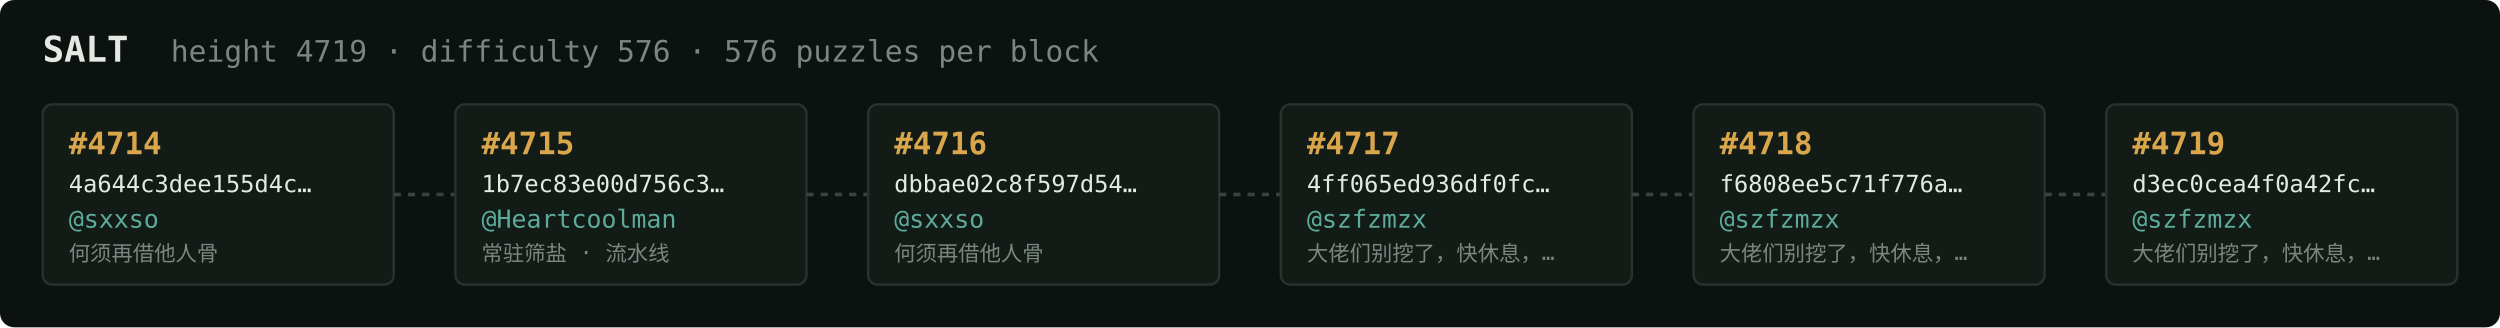
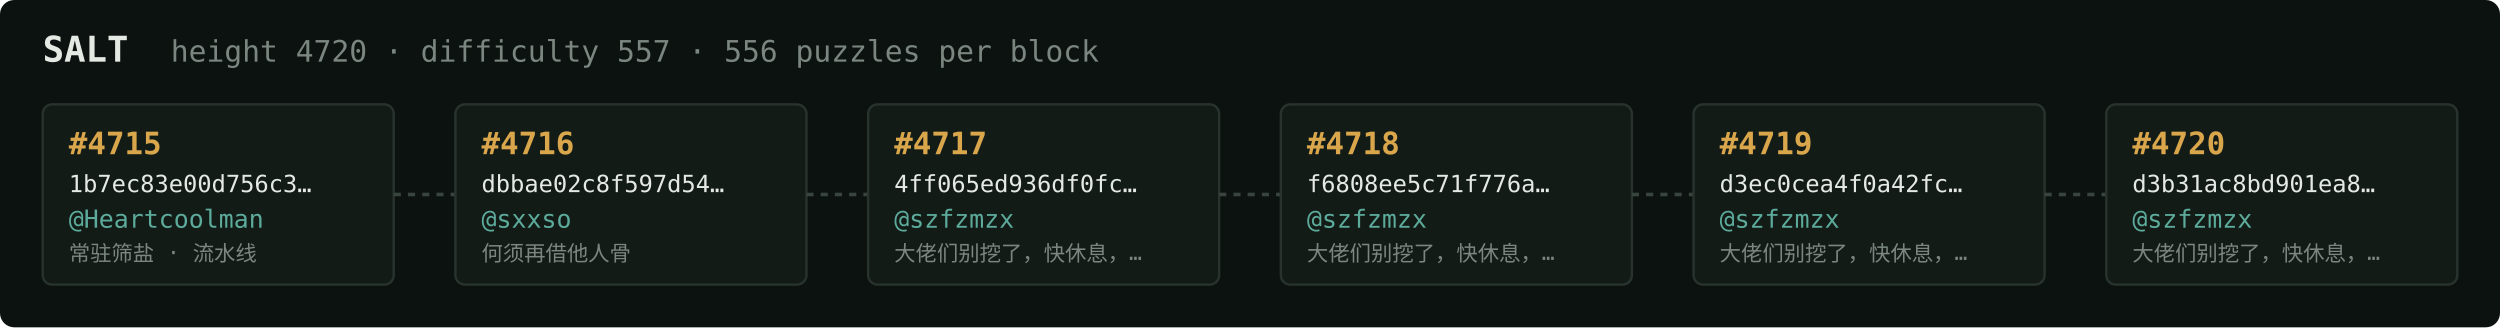
<svg xmlns="http://www.w3.org/2000/svg" width="1054" height="138" viewBox="0 0 1054 138" font-family="ui-monospace,SFMono-Regular,Menlo,monospace">
  <rect fill="#0c1210" width="1054" height="138" rx="6" />
  <text x="18" y="26" fill="#e5e9e3" font-size="15" font-weight="700">SALT</text>
-   <text x="72" y="26" fill="#7a867f" font-size="12.5">height 4719 · difficulty 576 · 576 puzzles per block</text>
+   <text x="72" y="26" fill="#7a867f" font-size="12.5">height 4720 · difficulty 557 · 556 puzzles per block</text>
  <rect x="18" y="44" width="148" height="76" rx="4" fill="#131b17" stroke="#28332e" stroke-width="1" />
-   <text x="29" y="65" fill="#d9a64c" font-size="13" font-weight="700">#4714</text>
-   <text x="29" y="81" fill="#e5e9e3" font-size="10">4a644c3dee155d4c…</text>
-   <text x="29" y="96" fill="#5cab9b" font-size="10.5">@sxxso</text>
-   <text x="29" y="110" fill="#7a867f" font-size="9">何须再借他人骨</text>
+   <text x="29" y="65" fill="#d9a64c" font-size="13" font-weight="700">#4715</text>
+   <text x="29" y="81" fill="#e5e9e3" font-size="10">1b7ec83e00d756c3…</text>
+   <text x="29" y="96" fill="#5cab9b" font-size="10.5">@Heartcoolman</text>
+   <text x="29" y="110" fill="#7a867f" font-size="9">常驻筛盐 · 流水线</text>
  <line x1="166" y1="82.0" x2="192" y2="82.0" stroke="#38443e" stroke-width="1.5" stroke-dasharray="3 3" />
  <rect x="192" y="44" width="148" height="76" rx="4" fill="#131b17" stroke="#28332e" stroke-width="1" />
-   <text x="203" y="65" fill="#d9a64c" font-size="13" font-weight="700">#4715</text>
-   <text x="203" y="81" fill="#e5e9e3" font-size="10">1b7ec83e00d756c3…</text>
-   <text x="203" y="96" fill="#5cab9b" font-size="10.5">@Heartcoolman</text>
-   <text x="203" y="110" fill="#7a867f" font-size="9">常驻筛盐 · 流水线</text>
+   <text x="203" y="65" fill="#d9a64c" font-size="13" font-weight="700">#4716</text>
+   <text x="203" y="81" fill="#e5e9e3" font-size="10">dbbae02c8f597d54…</text>
+   <text x="203" y="96" fill="#5cab9b" font-size="10.5">@sxxso</text>
+   <text x="203" y="110" fill="#7a867f" font-size="9">何须再借他人骨</text>
  <line x1="340" y1="82.0" x2="366" y2="82.0" stroke="#38443e" stroke-width="1.5" stroke-dasharray="3 3" />
  <rect x="366" y="44" width="148" height="76" rx="4" fill="#131b17" stroke="#28332e" stroke-width="1" />
-   <text x="377" y="65" fill="#d9a64c" font-size="13" font-weight="700">#4716</text>
-   <text x="377" y="81" fill="#e5e9e3" font-size="10">dbbae02c8f597d54…</text>
-   <text x="377" y="96" fill="#5cab9b" font-size="10.5">@sxxso</text>
-   <text x="377" y="110" fill="#7a867f" font-size="9">何须再借他人骨</text>
+   <text x="377" y="65" fill="#d9a64c" font-size="13" font-weight="700">#4717</text>
+   <text x="377" y="81" fill="#e5e9e3" font-size="10">4ff065ed936df0fc…</text>
+   <text x="377" y="96" fill="#5cab9b" font-size="10.5">@szfzmzx</text>
+   <text x="377" y="110" fill="#7a867f" font-size="9">大佬们别挖了，快休息，…</text>
  <line x1="514" y1="82.0" x2="540" y2="82.0" stroke="#38443e" stroke-width="1.5" stroke-dasharray="3 3" />
  <rect x="540" y="44" width="148" height="76" rx="4" fill="#131b17" stroke="#28332e" stroke-width="1" />
-   <text x="551" y="65" fill="#d9a64c" font-size="13" font-weight="700">#4717</text>
-   <text x="551" y="81" fill="#e5e9e3" font-size="10">4ff065ed936df0fc…</text>
+   <text x="551" y="65" fill="#d9a64c" font-size="13" font-weight="700">#4718</text>
+   <text x="551" y="81" fill="#e5e9e3" font-size="10">f6808ee5c71f776a…</text>
  <text x="551" y="96" fill="#5cab9b" font-size="10.5">@szfzmzx</text>
  <text x="551" y="110" fill="#7a867f" font-size="9">大佬们别挖了，快休息，…</text>
  <line x1="688" y1="82.0" x2="714" y2="82.0" stroke="#38443e" stroke-width="1.5" stroke-dasharray="3 3" />
  <rect x="714" y="44" width="148" height="76" rx="4" fill="#131b17" stroke="#28332e" stroke-width="1" />
-   <text x="725" y="65" fill="#d9a64c" font-size="13" font-weight="700">#4718</text>
-   <text x="725" y="81" fill="#e5e9e3" font-size="10">f6808ee5c71f776a…</text>
+   <text x="725" y="65" fill="#d9a64c" font-size="13" font-weight="700">#4719</text>
+   <text x="725" y="81" fill="#e5e9e3" font-size="10">d3ec0cea4f0a42fc…</text>
  <text x="725" y="96" fill="#5cab9b" font-size="10.5">@szfzmzx</text>
  <text x="725" y="110" fill="#7a867f" font-size="9">大佬们别挖了，快休息，…</text>
  <line x1="862" y1="82.0" x2="888" y2="82.0" stroke="#38443e" stroke-width="1.5" stroke-dasharray="3 3" />
  <rect x="888" y="44" width="148" height="76" rx="4" fill="#131b17" stroke="#28332e" stroke-width="1" />
-   <text x="899" y="65" fill="#d9a64c" font-size="13" font-weight="700">#4719</text>
-   <text x="899" y="81" fill="#e5e9e3" font-size="10">d3ec0cea4f0a42fc…</text>
+   <text x="899" y="65" fill="#d9a64c" font-size="13" font-weight="700">#4720</text>
+   <text x="899" y="81" fill="#e5e9e3" font-size="10">d3b31ac8bd901ea8…</text>
  <text x="899" y="96" fill="#5cab9b" font-size="10.5">@szfzmzx</text>
  <text x="899" y="110" fill="#7a867f" font-size="9">大佬们别挖了，快休息，…</text>
</svg>
